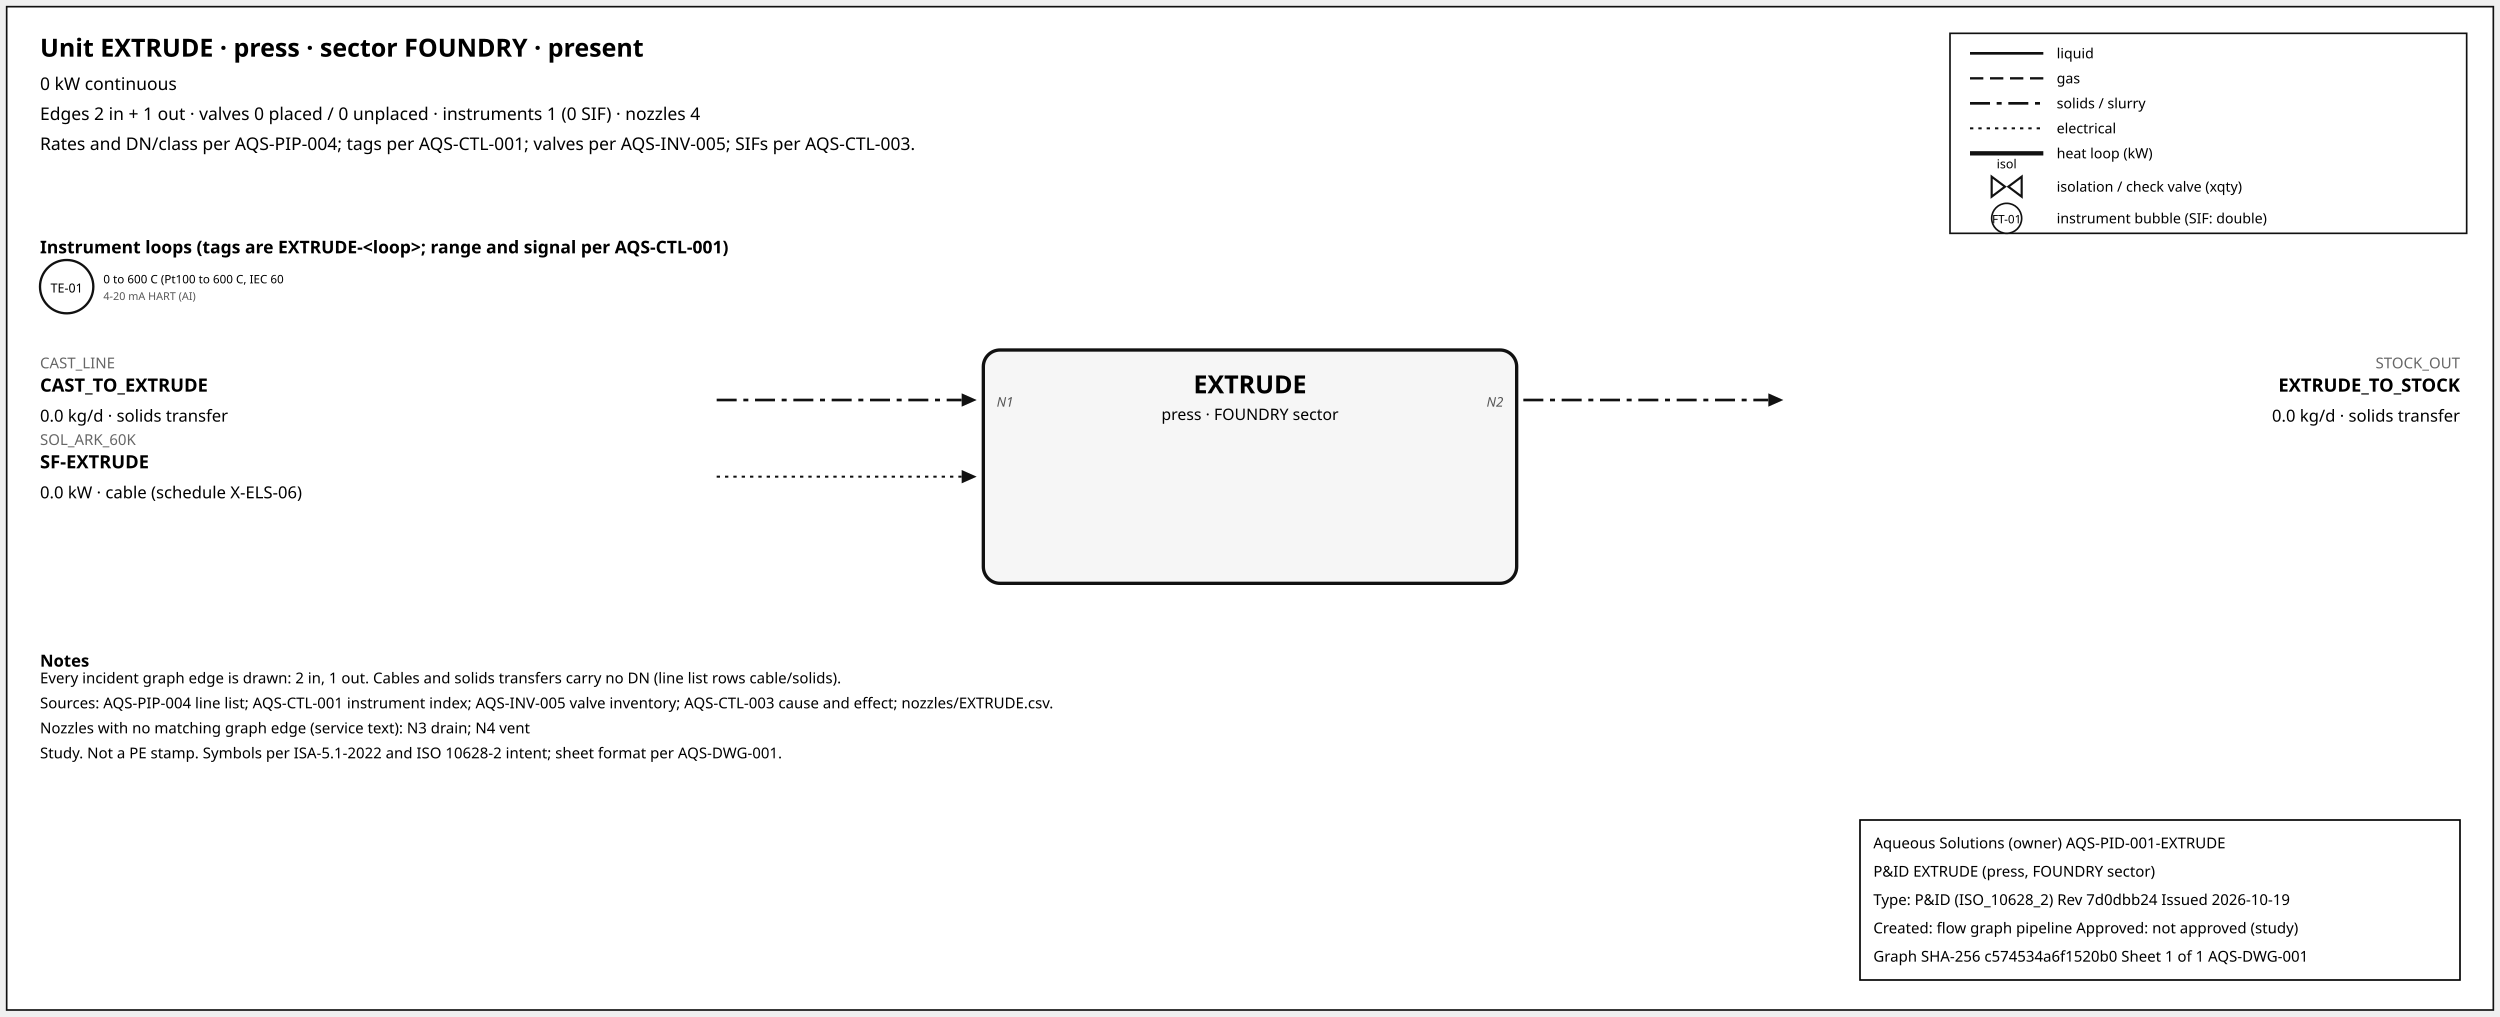
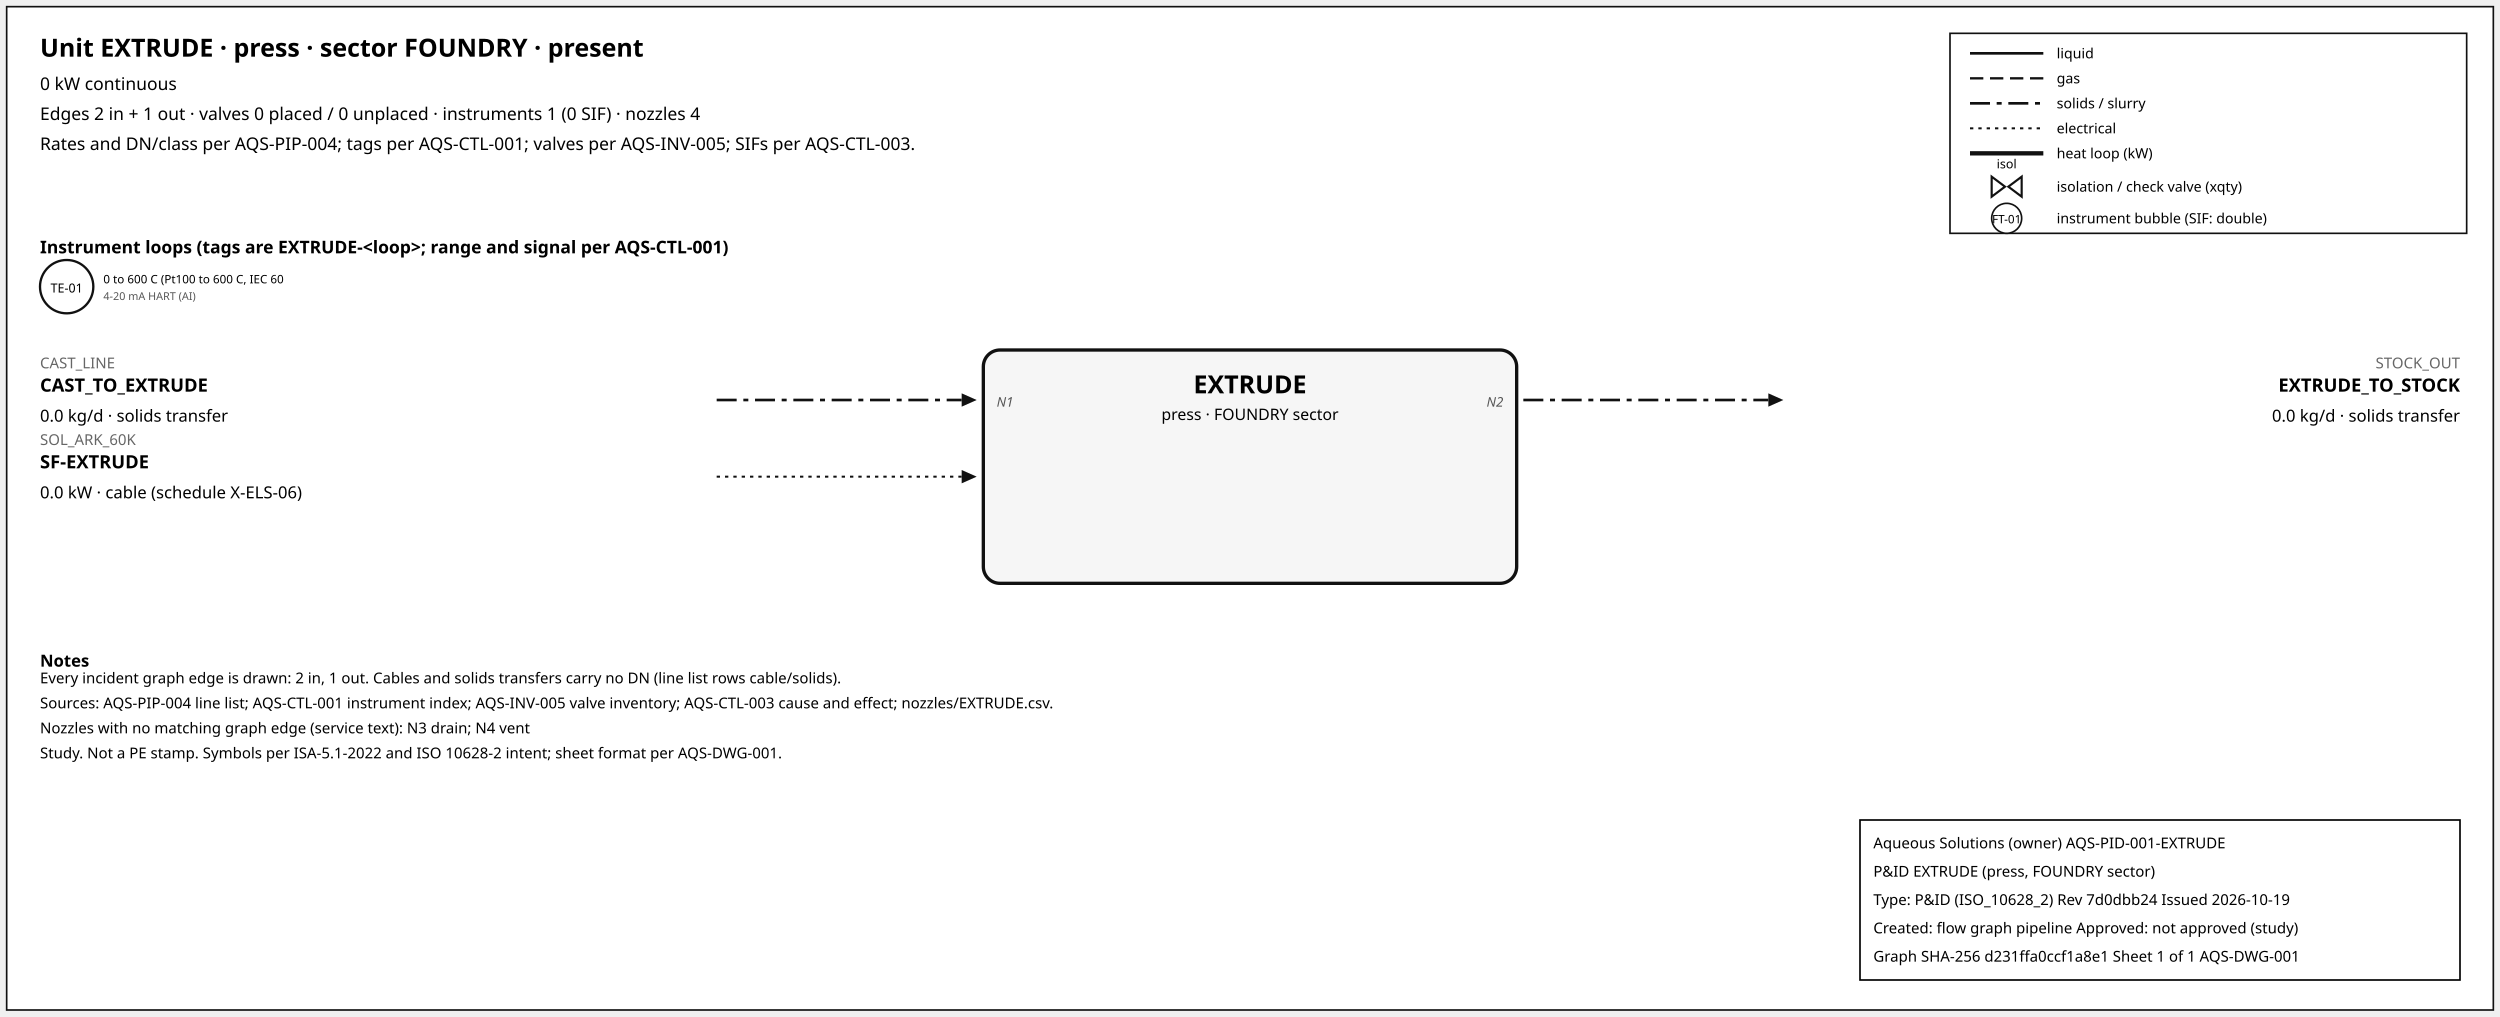
<svg xmlns="http://www.w3.org/2000/svg" width="1500" height="610" font-family="sans-serif">
  <rect x="4" y="4" width="1492" height="602" fill="white" stroke="#111" />
  <text x="24" y="34" font-size="15" font-weight="600">Unit EXTRUDE · press · sector FOUNDRY · present</text>
  <text x="24" y="54" font-size="10.5">0 kW continuous</text>
  <text x="24" y="72" font-size="10.5">Edges 2 in + 1 out · valves 0 placed / 0 unplaced · instruments 1 (0 SIF) · nozzles 4</text>
  <text x="24" y="90" font-size="10.5">Rates and DN/class per AQS-PIP-004; tags per AQS-CTL-001; valves per AQS-INV-005; SIFs per AQS-CTL-003.</text>
  <rect x="1170" y="20" width="310" height="120" fill="white" stroke="#111" />
  <line x1="1182" y1="32" x2="1226" y2="32" stroke="#111" stroke-width="1.6" />
  <text x="1234" y="35" font-size="8.5">liquid</text>
  <line x1="1182" y1="47" x2="1226" y2="47" stroke="#111" stroke-width="1.4" stroke-dasharray="8,4" />
  <text x="1234" y="50" font-size="8.5">gas</text>
  <line x1="1182" y1="62" x2="1226" y2="62" stroke="#111" stroke-width="1.6" stroke-dasharray="12,4,3,4" />
  <text x="1234" y="65" font-size="8.5">solids / slurry</text>
  <line x1="1182" y1="77" x2="1226" y2="77" stroke="#111" stroke-width="1.2" stroke-dasharray="2,3" />
  <text x="1234" y="80" font-size="8.5">electrical</text>
  <line x1="1182" y1="92" x2="1226" y2="92" stroke="#111" stroke-width="2.6" />
  <text x="1234" y="95" font-size="8.5">heat loop (kW)</text>
  <path d="M 1195.0,106 L 1203.0,112 L 1195.0,118 Z M 1213.0,106 L 1205.0,112 L 1213.0,118 Z" fill="white" stroke="#111" stroke-width="1.3" />
  <text x="1204.0" y="101.0" font-size="7.5" text-anchor="middle">isol</text>
  <text x="1234" y="115" font-size="8.5">isolation / check valve (xqty)</text>
  <circle cx="1204" cy="131" r="9" fill="white" stroke="#111" />
  <text x="1204" y="134" font-size="7" text-anchor="middle">FT-01</text>
  <text x="1234" y="134" font-size="8.5">instrument bubble (SIF: double)</text>
  <text x="24" y="152" font-size="10.5" font-weight="600">Instrument loops (tags are EXTRUDE-&lt;loop&gt;; range and signal per AQS-CTL-001)</text>
  <circle cx="40" cy="172" r="16" fill="white" stroke="#111" stroke-width="1.4" />
  <text x="40" y="175.5" font-size="7.5" text-anchor="middle">TE-01</text>
  <text x="62" y="170" font-size="7">0 to 600 C (Pt100 to 600 C, IEC 60</text>
  <text x="62" y="180" font-size="6.5" fill="#555">4-20 mA HART (AI)</text>
  <rect x="590" y="210" width="320" height="140" rx="10" fill="#f6f6f6" stroke="#111" stroke-width="2" />
  <text x="750.0" y="236" font-size="15" font-weight="700" text-anchor="middle">EXTRUDE</text>
  <text x="750.0" y="252" font-size="9.5" text-anchor="middle">press · FOUNDRY sector</text>
  <line x1="430" y1="240" x2="577" y2="240" stroke="#111" stroke-width="1.6" stroke-dasharray="12,4,3,4" class="edge-in" />
  <polygon points="586,240 577,236 577,244" fill="#111" />
  <text x="24" y="221" font-size="9" fill="#666" text-anchor="start">CAST_LINE</text>
  <text x="24" y="235" font-size="11" font-weight="600" text-anchor="start">CAST_TO_EXTRUDE</text>
  <text x="24" y="253" font-size="10" text-anchor="start">0.0 kg/d · solids transfer</text>
  <text x="598" y="244" font-size="8" font-style="italic" fill="#555" text-anchor="start">N1</text>
  <line x1="430" y1="286" x2="577" y2="286" stroke="#111" stroke-width="1.2" stroke-dasharray="2,3" class="edge-in" />
  <polygon points="586,286 577,282 577,290" fill="#111" />
  <text x="24" y="267" font-size="9" fill="#666" text-anchor="start">SOL_ARK_60K</text>
  <text x="24" y="281" font-size="11" font-weight="600" text-anchor="start">SF-EXTRUDE</text>
  <text x="24" y="299" font-size="10" text-anchor="start">0.0 kW · cable (schedule X-ELS-06)</text>
  <line x1="914" y1="240" x2="1061" y2="240" stroke="#111" stroke-width="1.6" stroke-dasharray="12,4,3,4" class="edge-out" />
  <polygon points="1070,240 1061,236 1061,244" fill="#111" />
  <text x="1476" y="221" font-size="9" fill="#666" text-anchor="end">STOCK_OUT</text>
  <text x="1476" y="235" font-size="11" font-weight="600" text-anchor="end">EXTRUDE_TO_STOCK</text>
  <text x="1476" y="253" font-size="10" text-anchor="end">0.0 kg/d · solids transfer</text>
  <text x="902" y="244" font-size="8" font-style="italic" fill="#555" text-anchor="end">N2</text>
  <text x="24" y="400" font-size="10" font-weight="600">Notes</text>
  <text x="24" y="410" font-size="9">Every incident graph edge is drawn: 2 in, 1 out. Cables and solids transfers carry no DN (line list rows cable/solids).</text>
  <text x="24" y="425" font-size="9">Sources: AQS-PIP-004 line list; AQS-CTL-001 instrument index; AQS-INV-005 valve inventory; AQS-CTL-003 cause and effect; nozzles/EXTRUDE.csv.</text>
  <text x="24" y="440" font-size="9">Nozzles with no matching graph edge (service text): N3 drain; N4 vent</text>
  <text x="24" y="455" font-size="9">Study. Not a PE stamp. Symbols per ISA-5.1-2022 and ISO 10628-2 intent; sheet format per AQS-DWG-001.</text>
  <g id="aqs-title-block">
    <rect x="1116" y="492" width="360" height="96" fill="white" stroke="black" stroke-width="1" />
    <text x="1124" y="509" font-size="9">Aqueous Solutions (owner)   AQS-PID-001-EXTRUDE</text>
    <text x="1124" y="526" font-size="9">P&amp;ID EXTRUDE (press, FOUNDRY sector)</text>
    <text x="1124" y="543" font-size="9">Type: P&amp;ID (ISO_10628_2)   Rev 7d0dbb24   Issued 2026-10-19</text>
    <text x="1124" y="560" font-size="9">Created: flow graph pipeline   Approved: not approved (study)</text>
-     <text x="1124" y="577" font-size="9">Graph SHA-256 c574534a6f1520b0   Sheet 1 of 1   AQS-DWG-001</text>
+     <text x="1124" y="577" font-size="9">Graph SHA-256 d231ffa0ccf1a8e1   Sheet 1 of 1   AQS-DWG-001</text>
  </g>
</svg>
